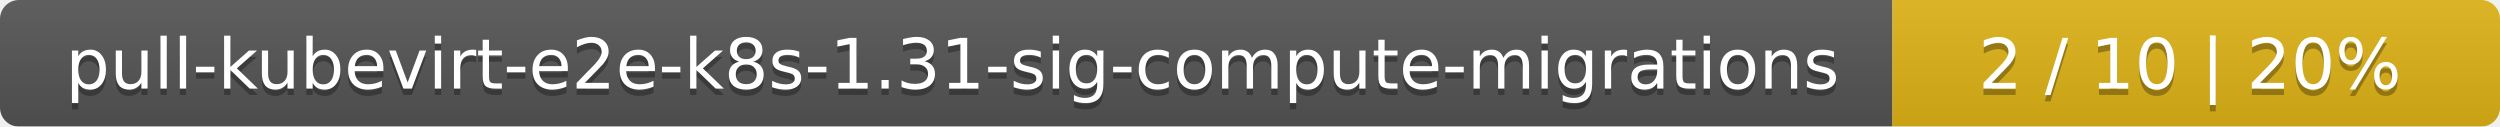
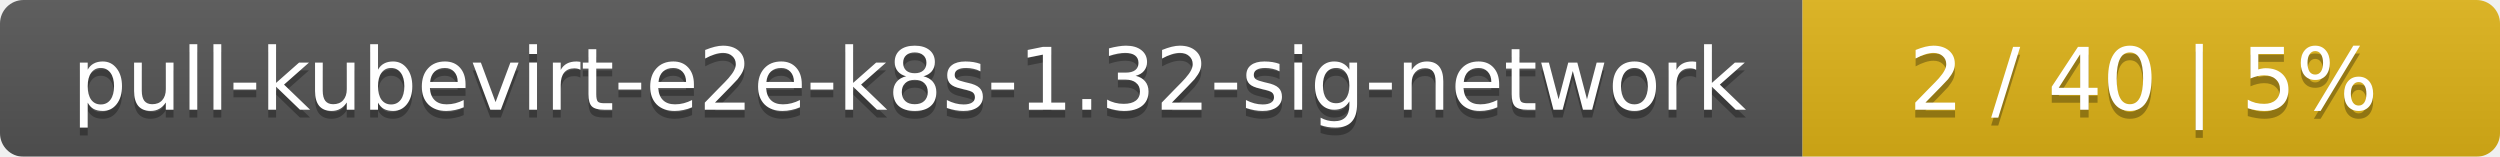
- <svg xmlns="http://www.w3.org/2000/svg" width="395" height="20">
+ <svg xmlns="http://www.w3.org/2000/svg" width="319" height="20">
  <linearGradient id="smooth" x2="0" y2="100%">
    <stop offset="0" stop-color="#bbb" stop-opacity=".1" />
    <stop offset="1" stop-opacity=".1" />
  </linearGradient>
  <mask id="round">
-     <rect width="395" height="20" rx="3" fill="#fff" />
+     <rect width="319" height="20" rx="3" fill="#fff" />
  </mask>
  <g mask="url(#round)">
-     <rect width="299" height="20" fill="#555" />
-     <rect x="299" width="96" height="20" fill="#dfb317" />
-     <rect width="395" height="20" fill="url(#smooth)" />
+     <rect width="230" height="20" fill="#555" />
+     <rect x="230" width="89" height="20" fill="#dfb317" />
+     <rect width="319" height="20" fill="url(#smooth)" />
  </g>
  <g fill="#fff" text-anchor="middle" font-family="DejaVu Sans,Verdana,Geneva,sans-serif" font-size="11">
-     <text x="150.5" y="15" fill="#010101" fill-opacity=".3">pull-kubevirt-e2e-k8s-1.31-sig-compute-migrations</text>
-     <text x="150.5" y="14">pull-kubevirt-e2e-k8s-1.31-sig-compute-migrations</text>
-     <text x="346" y="15" fill="#010101" fill-opacity=".3">2 / 10    |    20%</text>
-     <text x="346" y="14">2 / 10    |    20%</text>
+     <text x="116" y="15" fill="#010101" fill-opacity=".3">pull-kubevirt-e2e-k8s-1.32-sig-network</text>
+     <text x="116" y="14">pull-kubevirt-e2e-k8s-1.32-sig-network</text>
+     <text x="273.5" y="15" fill="#010101" fill-opacity=".3">2 / 40    |    5%</text>
+     <text x="273.5" y="14">2 / 40    |    5%</text>
  </g>
</svg>
